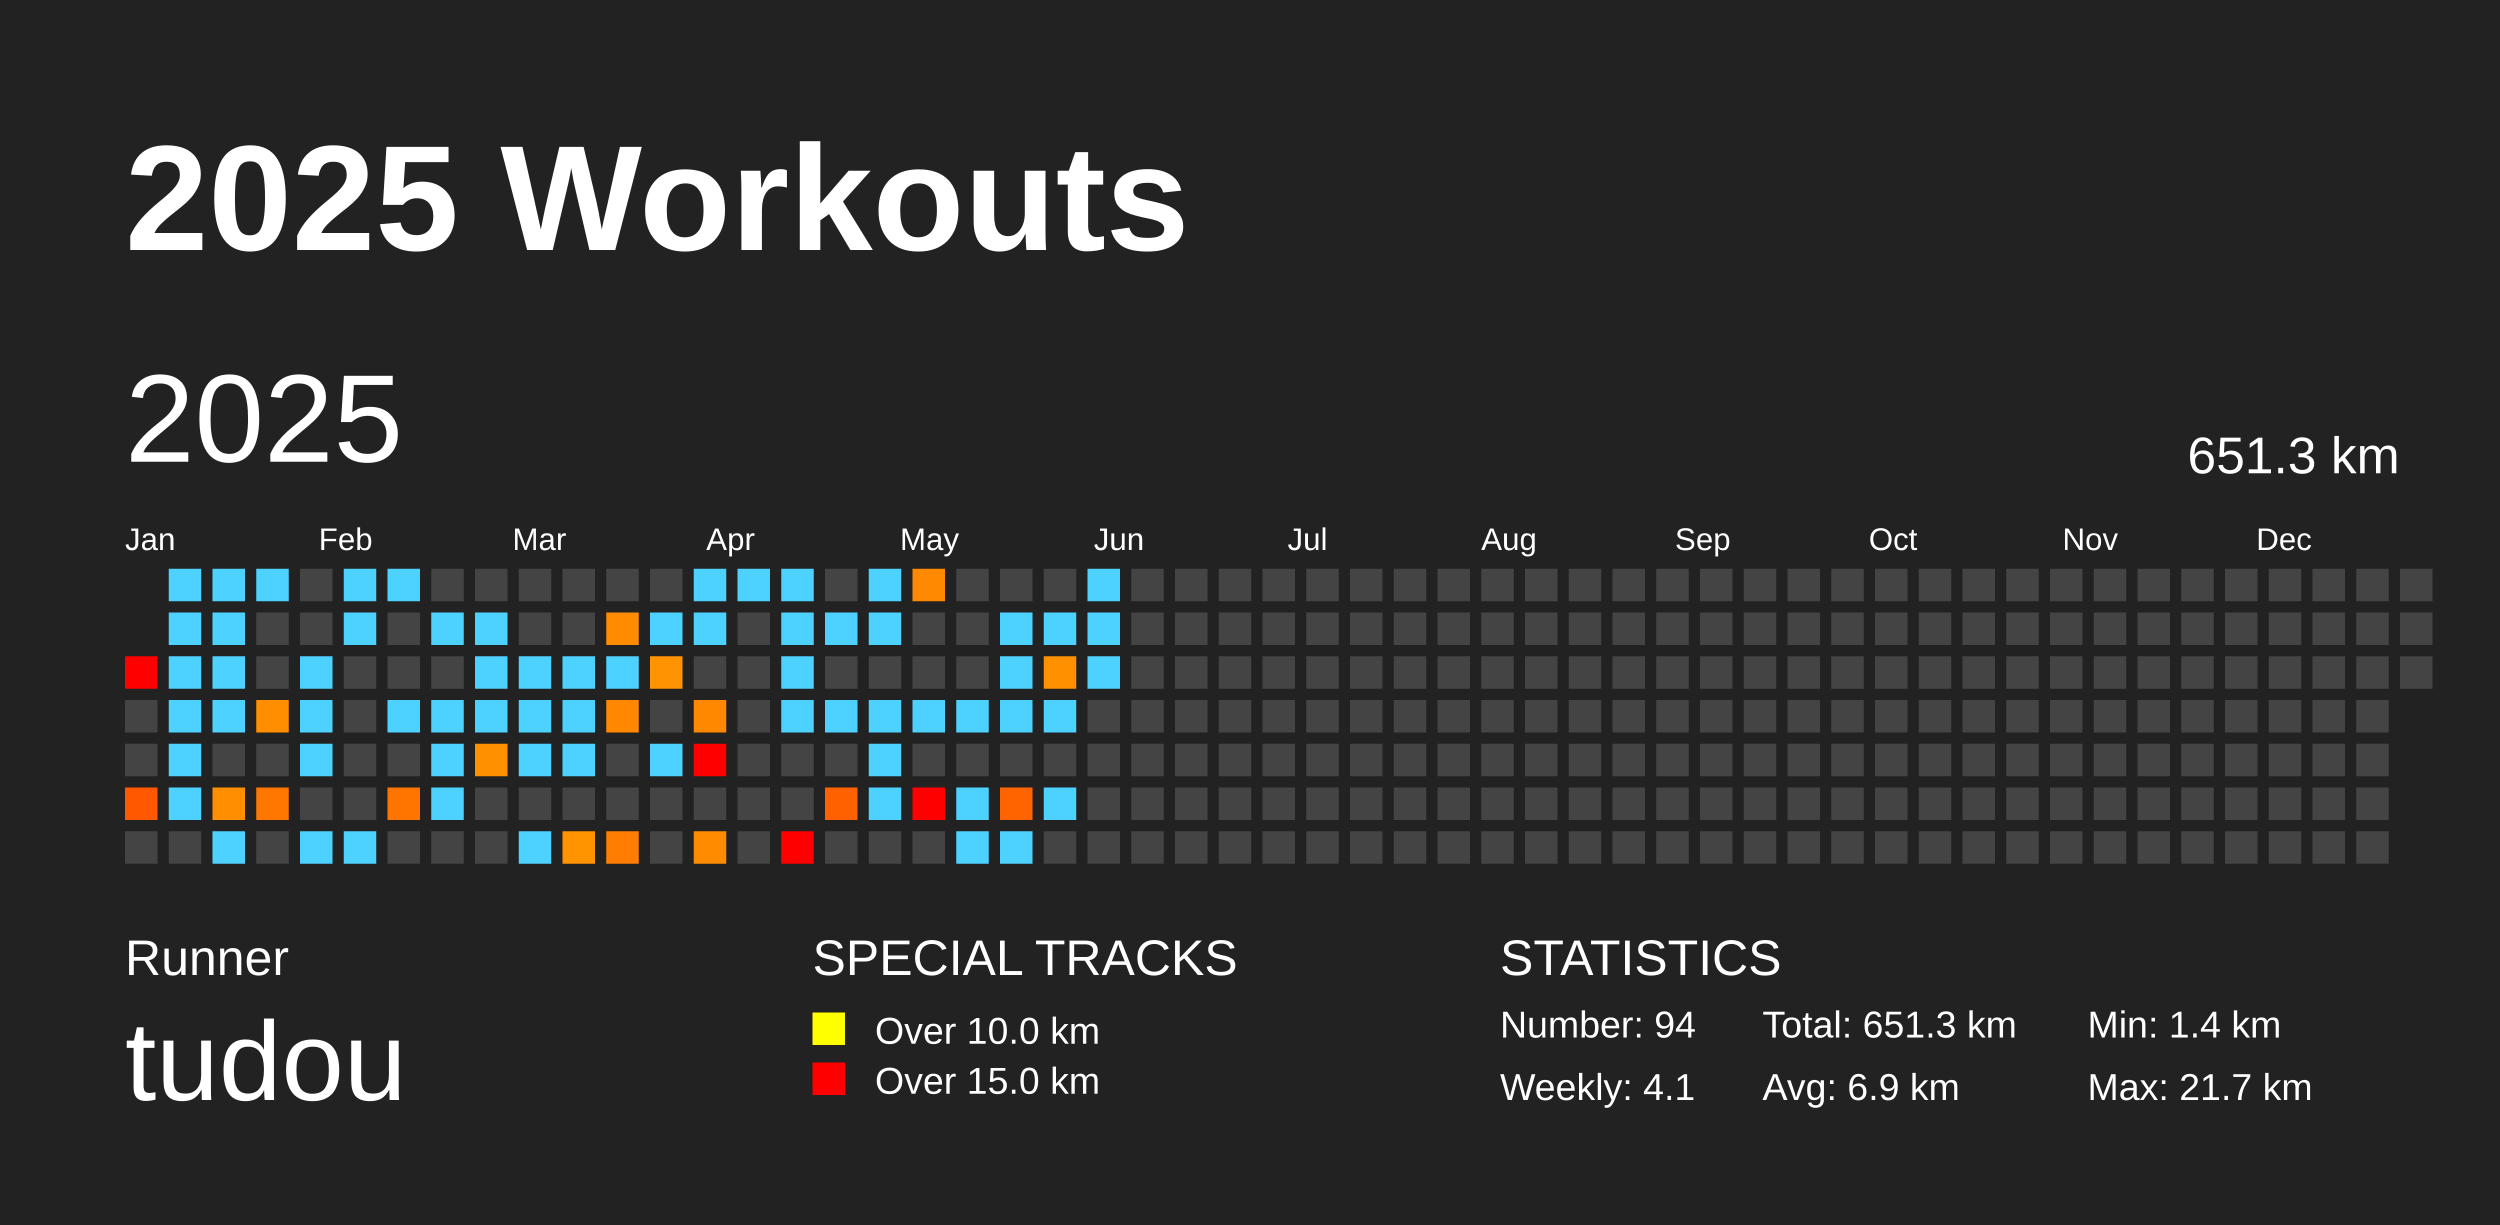
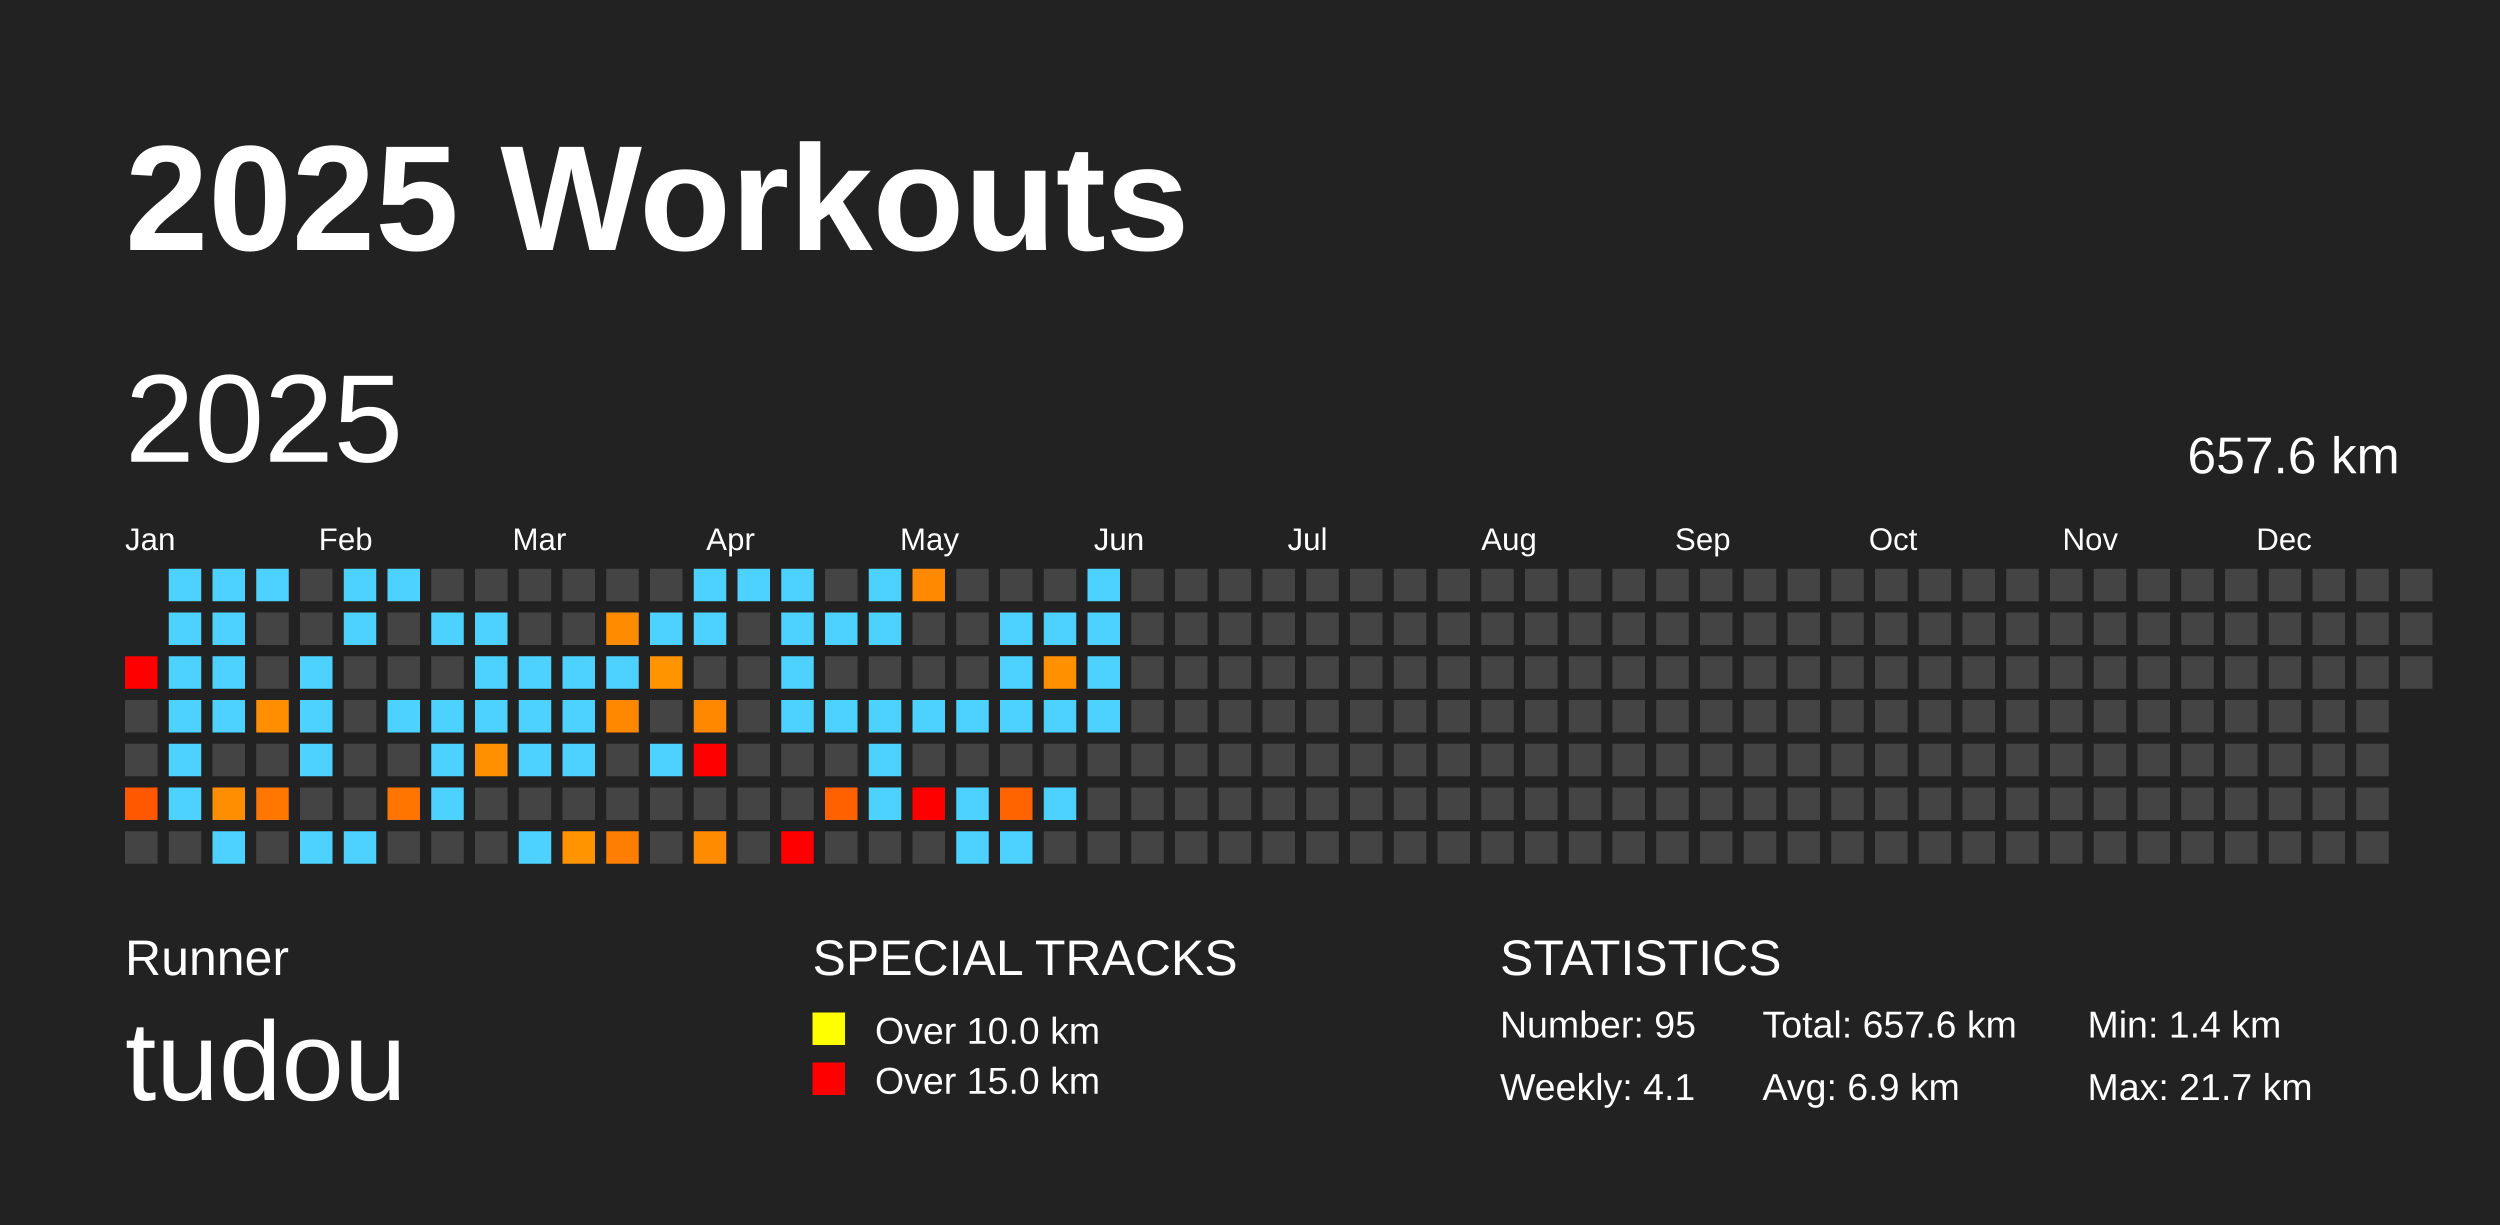
<svg xmlns="http://www.w3.org/2000/svg" baseProfile="full" height="98mm" version="1.1" viewBox="0,0,200,98" width="200mm">
  <defs />
  <rect fill="#222222" height="98" width="200" x="0" y="0" />
  <text fill="#FFFFFF" style="font-size:12px; font-family:Arial; font-weight:bold;" x="10" y="20">2025 Workouts</text>
  <text fill="#FFFFFF" style="font-size:4px; font-family:Arial" x="10" y="78">Runner</text>
  <text fill="#FFFFFF" style="font-size:9px; font-family:Arial" x="10" y="88">tudou</text>
  <text fill="#FFFFFF" style="font-size:4px; font-family:Arial" x="65" y="78">SPECIAL TRACKS</text>
  <rect fill="yellow" height="2.6" width="2.6" x="65" y="81" />
  <text fill="#FFFFFF" style="font-size:3px; font-family:Arial" x="70" y="83.5">Over 10.0 km</text>
  <rect fill="red" height="2.6" width="2.6" x="65" y="85" />
  <text fill="#FFFFFF" style="font-size:3px; font-family:Arial" x="70" y="87.5">Over 15.0 km</text>
  <text fill="#FFFFFF" style="font-size:4px; font-family:Arial" x="120" y="78">STATISTICS</text>
-   <text fill="#FFFFFF" style="font-size:3px; font-family:Arial" x="120" y="83">Number: 94</text>
+   <text fill="#FFFFFF" style="font-size:3px; font-family:Arial" x="120" y="83">Number: 95</text>
  <text fill="#FFFFFF" style="font-size:3px; font-family:Arial" x="120" y="88">Weekly: 4.1</text>
-   <text fill="#FFFFFF" style="font-size:3px; font-family:Arial" x="141" y="83">Total: 651.3 km</text>
+   <text fill="#FFFFFF" style="font-size:3px; font-family:Arial" x="141" y="83">Total: 657.6 km</text>
  <text fill="#FFFFFF" style="font-size:3px; font-family:Arial" x="141" y="88">Avg: 6.9 km</text>
  <text fill="#FFFFFF" style="font-size:3px; font-family:Arial" x="167" y="83">Min: 1.4 km</text>
  <text fill="#FFFFFF" style="font-size:3px; font-family:Arial" x="167" y="88">Max: 21.7 km</text>
  <text dominant-baseline="hanging" fill="#FFFFFF" style="font-size:10.0px; font-family:Arial;" x="10" y="30">2025</text>
-   <text dominant-baseline="hanging" fill="#FFFFFF" style="font-size:4.125px; font-family:Arial;" x="175" y="35">651.3 km</text>
+   <text dominant-baseline="hanging" fill="#FFFFFF" style="font-size:4.125px; font-family:Arial;" x="175" y="35">657.6 km</text>
  <text fill="#FFFFFF" style="font-size:2.5px; font-family:Arial" x="10.0" y="44">Jan</text>
  <text fill="#FFFFFF" style="font-size:2.5px; font-family:Arial" x="25.5" y="44">Feb</text>
  <text fill="#FFFFFF" style="font-size:2.5px; font-family:Arial" x="41.0" y="44">Mar</text>
  <text fill="#FFFFFF" style="font-size:2.5px; font-family:Arial" x="56.5" y="44">Apr</text>
  <text fill="#FFFFFF" style="font-size:2.5px; font-family:Arial" x="72.0" y="44">May</text>
  <text fill="#FFFFFF" style="font-size:2.5px; font-family:Arial" x="87.5" y="44">Jun</text>
  <text fill="#FFFFFF" style="font-size:2.5px; font-family:Arial" x="103.0" y="44">Jul</text>
  <text fill="#FFFFFF" style="font-size:2.5px; font-family:Arial" x="118.5" y="44">Aug</text>
  <text fill="#FFFFFF" style="font-size:2.5px; font-family:Arial" x="134.0" y="44">Sep</text>
  <text fill="#FFFFFF" style="font-size:2.5px; font-family:Arial" x="149.5" y="44">Oct</text>
  <text fill="#FFFFFF" style="font-size:2.5px; font-family:Arial" x="165.0" y="44">Nov</text>
  <text fill="#FFFFFF" style="font-size:2.5px; font-family:Arial" x="180.5" y="44">Dec</text>
  <rect fill="red" height="2.6" width="2.6" x="10.0" y="52.5" />
  <rect fill="#444444" height="2.6" width="2.6" x="10.0" y="56.0" />
  <rect fill="#444444" height="2.6" width="2.6" x="10.0" y="59.5" />
  <rect fill="#ff5800" height="2.6" width="2.6" x="10.0" y="63.0" />
  <rect fill="#444444" height="2.6" width="2.6" x="10.0" y="66.5" />
  <rect fill="#4dd2ff" height="2.6" width="2.6" x="13.5" y="45.5" />
  <rect fill="#4dd2ff" height="2.6" width="2.6" x="13.5" y="49.0" />
  <rect fill="#4dd2ff" height="2.6" width="2.6" x="13.5" y="52.5" />
  <rect fill="#4dd2ff" height="2.6" width="2.6" x="13.5" y="56.0" />
  <rect fill="#4dd2ff" height="2.6" width="2.6" x="13.5" y="59.5" />
  <rect fill="#4dd2ff" height="2.6" width="2.6" x="13.5" y="63.0" />
  <rect fill="#444444" height="2.6" width="2.6" x="13.5" y="66.5" />
  <rect fill="#4dd2ff" height="2.6" width="2.6" x="17.0" y="45.5" />
  <rect fill="#4dd2ff" height="2.6" width="2.6" x="17.0" y="49.0" />
  <rect fill="#4dd2ff" height="2.6" width="2.6" x="17.0" y="52.5" />
  <rect fill="#4dd2ff" height="2.6" width="2.6" x="17.0" y="56.0" />
  <rect fill="#444444" height="2.6" width="2.6" x="17.0" y="59.5" />
  <rect fill="#ff8f00" height="2.6" width="2.6" x="17.0" y="63.0" />
  <rect fill="#4dd2ff" height="2.6" width="2.6" x="17.0" y="66.5" />
  <rect fill="#4dd2ff" height="2.6" width="2.6" x="20.5" y="45.5" />
  <rect fill="#444444" height="2.6" width="2.6" x="20.5" y="49.0" />
  <rect fill="#444444" height="2.6" width="2.6" x="20.5" y="52.5" />
  <rect fill="#ff8f00" height="2.6" width="2.6" x="20.5" y="56.0" />
  <rect fill="#444444" height="2.6" width="2.6" x="20.5" y="59.5" />
  <rect fill="#ff7600" height="2.6" width="2.6" x="20.5" y="63.0" />
  <rect fill="#444444" height="2.6" width="2.6" x="20.5" y="66.5" />
  <rect fill="#444444" height="2.6" width="2.6" x="24.0" y="45.5" />
  <rect fill="#444444" height="2.6" width="2.6" x="24.0" y="49.0" />
  <rect fill="#4dd2ff" height="2.6" width="2.6" x="24.0" y="52.5" />
  <rect fill="#4dd2ff" height="2.6" width="2.6" x="24.0" y="56.0" />
  <rect fill="#4dd2ff" height="2.6" width="2.6" x="24.0" y="59.5" />
  <rect fill="#444444" height="2.6" width="2.6" x="24.0" y="63.0" />
  <rect fill="#4dd2ff" height="2.6" width="2.6" x="24.0" y="66.5" />
  <rect fill="#4dd2ff" height="2.6" width="2.6" x="27.5" y="45.5" />
  <rect fill="#4dd2ff" height="2.6" width="2.6" x="27.5" y="49.0" />
  <rect fill="#444444" height="2.6" width="2.6" x="27.5" y="52.5" />
  <rect fill="#444444" height="2.6" width="2.6" x="27.5" y="56.0" />
  <rect fill="#444444" height="2.6" width="2.6" x="27.5" y="59.5" />
  <rect fill="#444444" height="2.6" width="2.6" x="27.5" y="63.0" />
  <rect fill="#4dd2ff" height="2.6" width="2.6" x="27.5" y="66.5" />
  <rect fill="#4dd2ff" height="2.6" width="2.6" x="31.0" y="45.5" />
  <rect fill="#444444" height="2.6" width="2.6" x="31.0" y="49.0" />
  <rect fill="#444444" height="2.6" width="2.6" x="31.0" y="52.5" />
  <rect fill="#4dd2ff" height="2.6" width="2.6" x="31.0" y="56.0" />
  <rect fill="#444444" height="2.6" width="2.6" x="31.0" y="59.5" />
  <rect fill="#ff7500" height="2.6" width="2.6" x="31.0" y="63.0" />
  <rect fill="#444444" height="2.6" width="2.6" x="31.0" y="66.5" />
  <rect fill="#444444" height="2.6" width="2.6" x="34.5" y="45.5" />
  <rect fill="#4dd2ff" height="2.6" width="2.6" x="34.5" y="49.0" />
  <rect fill="#444444" height="2.6" width="2.6" x="34.5" y="52.5" />
  <rect fill="#4dd2ff" height="2.6" width="2.6" x="34.5" y="56.0" />
  <rect fill="#4dd2ff" height="2.6" width="2.6" x="34.5" y="59.5" />
  <rect fill="#4dd2ff" height="2.6" width="2.6" x="34.5" y="63.0" />
  <rect fill="#444444" height="2.6" width="2.6" x="34.5" y="66.5" />
  <rect fill="#444444" height="2.6" width="2.6" x="38.0" y="45.5" />
  <rect fill="#4dd2ff" height="2.6" width="2.6" x="38.0" y="49.0" />
  <rect fill="#4dd2ff" height="2.6" width="2.6" x="38.0" y="52.5" />
  <rect fill="#4dd2ff" height="2.6" width="2.6" x="38.0" y="56.0" />
  <rect fill="#ff9100" height="2.6" width="2.6" x="38.0" y="59.5" />
  <rect fill="#444444" height="2.6" width="2.6" x="38.0" y="63.0" />
  <rect fill="#444444" height="2.6" width="2.6" x="38.0" y="66.5" />
  <rect fill="#444444" height="2.6" width="2.6" x="41.5" y="45.5" />
  <rect fill="#444444" height="2.6" width="2.6" x="41.5" y="49.0" />
  <rect fill="#4dd2ff" height="2.6" width="2.6" x="41.5" y="52.5" />
  <rect fill="#4dd2ff" height="2.6" width="2.6" x="41.5" y="56.0" />
  <rect fill="#4dd2ff" height="2.6" width="2.6" x="41.5" y="59.5" />
  <rect fill="#444444" height="2.6" width="2.6" x="41.5" y="63.0" />
  <rect fill="#4dd2ff" height="2.6" width="2.6" x="41.5" y="66.5" />
  <rect fill="#444444" height="2.6" width="2.6" x="45.0" y="45.5" />
  <rect fill="#444444" height="2.6" width="2.6" x="45.0" y="49.0" />
  <rect fill="#4dd2ff" height="2.6" width="2.6" x="45.0" y="52.5" />
  <rect fill="#4dd2ff" height="2.6" width="2.6" x="45.0" y="56.0" />
  <rect fill="#4dd2ff" height="2.6" width="2.6" x="45.0" y="59.5" />
  <rect fill="#444444" height="2.6" width="2.6" x="45.0" y="63.0" />
  <rect fill="#ff9300" height="2.6" width="2.6" x="45.0" y="66.5" />
  <rect fill="#444444" height="2.6" width="2.6" x="48.5" y="45.5" />
  <rect fill="#ff8c00" height="2.6" width="2.6" x="48.5" y="49.0" />
  <rect fill="#4dd2ff" height="2.6" width="2.6" x="48.5" y="52.5" />
  <rect fill="#ff8800" height="2.6" width="2.6" x="48.5" y="56.0" />
  <rect fill="#444444" height="2.6" width="2.6" x="48.5" y="59.5" />
  <rect fill="#444444" height="2.6" width="2.6" x="48.5" y="63.0" />
  <rect fill="#ff7d00" height="2.6" width="2.6" x="48.5" y="66.5" />
  <rect fill="#444444" height="2.6" width="2.6" x="52.0" y="45.5" />
  <rect fill="#4dd2ff" height="2.6" width="2.6" x="52.0" y="49.0" />
  <rect fill="#ff9300" height="2.6" width="2.6" x="52.0" y="52.5" />
  <rect fill="#444444" height="2.6" width="2.6" x="52.0" y="56.0" />
  <rect fill="#4dd2ff" height="2.6" width="2.6" x="52.0" y="59.5" />
  <rect fill="#444444" height="2.6" width="2.6" x="52.0" y="63.0" />
  <rect fill="#444444" height="2.6" width="2.6" x="52.0" y="66.5" />
  <rect fill="#4dd2ff" height="2.6" width="2.6" x="55.5" y="45.5" />
  <rect fill="#4dd2ff" height="2.6" width="2.6" x="55.5" y="49.0" />
  <rect fill="#444444" height="2.6" width="2.6" x="55.5" y="52.5" />
  <rect fill="#ff8800" height="2.6" width="2.6" x="55.5" y="56.0" />
  <rect fill="red" height="2.6" width="2.6" x="55.5" y="59.5" />
  <rect fill="#444444" height="2.6" width="2.6" x="55.5" y="63.0" />
  <rect fill="#ff8c00" height="2.6" width="2.6" x="55.5" y="66.5" />
  <rect fill="#4dd2ff" height="2.6" width="2.6" x="59.0" y="45.5" />
  <rect fill="#444444" height="2.6" width="2.6" x="59.0" y="49.0" />
  <rect fill="#444444" height="2.6" width="2.6" x="59.0" y="52.5" />
  <rect fill="#444444" height="2.6" width="2.6" x="59.0" y="56.0" />
  <rect fill="#444444" height="2.6" width="2.6" x="59.0" y="59.5" />
  <rect fill="#444444" height="2.6" width="2.6" x="59.0" y="63.0" />
  <rect fill="#444444" height="2.6" width="2.6" x="59.0" y="66.5" />
  <rect fill="#4dd2ff" height="2.6" width="2.6" x="62.5" y="45.5" />
  <rect fill="#4dd2ff" height="2.6" width="2.6" x="62.5" y="49.0" />
  <rect fill="#4dd2ff" height="2.6" width="2.6" x="62.5" y="52.5" />
  <rect fill="#4dd2ff" height="2.6" width="2.6" x="62.5" y="56.0" />
  <rect fill="#444444" height="2.6" width="2.6" x="62.5" y="59.5" />
  <rect fill="#444444" height="2.6" width="2.6" x="62.5" y="63.0" />
  <rect fill="red" height="2.6" width="2.6" x="62.5" y="66.5" />
  <rect fill="#444444" height="2.6" width="2.6" x="66.0" y="45.5" />
  <rect fill="#4dd2ff" height="2.6" width="2.6" x="66.0" y="49.0" />
  <rect fill="#444444" height="2.6" width="2.6" x="66.0" y="52.5" />
  <rect fill="#4dd2ff" height="2.6" width="2.6" x="66.0" y="56.0" />
  <rect fill="#444444" height="2.6" width="2.6" x="66.0" y="59.5" />
  <rect fill="#ff6100" height="2.6" width="2.6" x="66.0" y="63.0" />
  <rect fill="#444444" height="2.6" width="2.6" x="66.0" y="66.5" />
  <rect fill="#4dd2ff" height="2.6" width="2.6" x="69.5" y="45.5" />
  <rect fill="#4dd2ff" height="2.6" width="2.6" x="69.5" y="49.0" />
  <rect fill="#444444" height="2.6" width="2.6" x="69.5" y="52.5" />
  <rect fill="#4dd2ff" height="2.6" width="2.6" x="69.5" y="56.0" />
  <rect fill="#4dd2ff" height="2.6" width="2.6" x="69.5" y="59.5" />
  <rect fill="#4dd2ff" height="2.6" width="2.6" x="69.5" y="63.0" />
  <rect fill="#444444" height="2.6" width="2.6" x="69.5" y="66.5" />
  <rect fill="#ff8900" height="2.6" width="2.6" x="73.0" y="45.5" />
  <rect fill="#444444" height="2.6" width="2.6" x="73.0" y="49.0" />
  <rect fill="#444444" height="2.6" width="2.6" x="73.0" y="52.5" />
  <rect fill="#4dd2ff" height="2.6" width="2.6" x="73.0" y="56.0" />
  <rect fill="#444444" height="2.6" width="2.6" x="73.0" y="59.5" />
  <rect fill="red" height="2.6" width="2.6" x="73.0" y="63.0" />
  <rect fill="#444444" height="2.6" width="2.6" x="73.0" y="66.5" />
  <rect fill="#444444" height="2.6" width="2.6" x="76.5" y="45.5" />
  <rect fill="#444444" height="2.6" width="2.6" x="76.5" y="49.0" />
  <rect fill="#444444" height="2.6" width="2.6" x="76.5" y="52.5" />
  <rect fill="#4dd2ff" height="2.6" width="2.6" x="76.5" y="56.0" />
  <rect fill="#444444" height="2.6" width="2.6" x="76.5" y="59.5" />
  <rect fill="#4dd2ff" height="2.6" width="2.6" x="76.5" y="63.0" />
  <rect fill="#4dd2ff" height="2.6" width="2.6" x="76.5" y="66.5" />
  <rect fill="#444444" height="2.6" width="2.6" x="80.0" y="45.5" />
  <rect fill="#4dd2ff" height="2.6" width="2.6" x="80.0" y="49.0" />
  <rect fill="#4dd2ff" height="2.6" width="2.6" x="80.0" y="52.5" />
  <rect fill="#4dd2ff" height="2.6" width="2.6" x="80.0" y="56.0" />
  <rect fill="#444444" height="2.6" width="2.6" x="80.0" y="59.5" />
  <rect fill="#ff6400" height="2.6" width="2.6" x="80.0" y="63.0" />
  <rect fill="#4dd2ff" height="2.6" width="2.6" x="80.0" y="66.5" />
  <rect fill="#444444" height="2.6" width="2.6" x="83.5" y="45.5" />
  <rect fill="#4dd2ff" height="2.6" width="2.6" x="83.5" y="49.0" />
  <rect fill="#ff9100" height="2.6" width="2.6" x="83.5" y="52.5" />
  <rect fill="#4dd2ff" height="2.6" width="2.6" x="83.5" y="56.0" />
  <rect fill="#444444" height="2.6" width="2.6" x="83.5" y="59.5" />
  <rect fill="#4dd2ff" height="2.6" width="2.6" x="83.5" y="63.0" />
  <rect fill="#444444" height="2.6" width="2.6" x="83.5" y="66.5" />
  <rect fill="#4dd2ff" height="2.6" width="2.6" x="87.0" y="45.5" />
  <rect fill="#4dd2ff" height="2.6" width="2.6" x="87.0" y="49.0" />
  <rect fill="#4dd2ff" height="2.6" width="2.6" x="87.0" y="52.5" />
-   <rect fill="#444444" height="2.6" width="2.6" x="87.0" y="56.0" />
+   <rect fill="#4dd2ff" height="2.6" width="2.6" x="87.0" y="56.0" />
  <rect fill="#444444" height="2.6" width="2.6" x="87.0" y="59.5" />
  <rect fill="#444444" height="2.6" width="2.6" x="87.0" y="63.0" />
  <rect fill="#444444" height="2.6" width="2.6" x="87.0" y="66.5" />
  <rect fill="#444444" height="2.6" width="2.6" x="90.5" y="45.5" />
  <rect fill="#444444" height="2.6" width="2.6" x="90.5" y="49.0" />
  <rect fill="#444444" height="2.6" width="2.6" x="90.5" y="52.5" />
  <rect fill="#444444" height="2.6" width="2.6" x="90.5" y="56.0" />
  <rect fill="#444444" height="2.6" width="2.6" x="90.5" y="59.5" />
  <rect fill="#444444" height="2.6" width="2.6" x="90.5" y="63.0" />
  <rect fill="#444444" height="2.6" width="2.6" x="90.5" y="66.5" />
  <rect fill="#444444" height="2.6" width="2.6" x="94.0" y="45.5" />
  <rect fill="#444444" height="2.6" width="2.6" x="94.0" y="49.0" />
  <rect fill="#444444" height="2.6" width="2.6" x="94.0" y="52.5" />
  <rect fill="#444444" height="2.6" width="2.6" x="94.0" y="56.0" />
  <rect fill="#444444" height="2.6" width="2.6" x="94.0" y="59.5" />
  <rect fill="#444444" height="2.6" width="2.6" x="94.0" y="63.0" />
  <rect fill="#444444" height="2.6" width="2.6" x="94.0" y="66.5" />
  <rect fill="#444444" height="2.6" width="2.6" x="97.5" y="45.5" />
  <rect fill="#444444" height="2.6" width="2.6" x="97.5" y="49.0" />
  <rect fill="#444444" height="2.6" width="2.6" x="97.5" y="52.5" />
  <rect fill="#444444" height="2.6" width="2.6" x="97.5" y="56.0" />
  <rect fill="#444444" height="2.6" width="2.6" x="97.5" y="59.5" />
  <rect fill="#444444" height="2.6" width="2.6" x="97.5" y="63.0" />
  <rect fill="#444444" height="2.6" width="2.6" x="97.5" y="66.5" />
  <rect fill="#444444" height="2.6" width="2.6" x="101.0" y="45.5" />
  <rect fill="#444444" height="2.6" width="2.6" x="101.0" y="49.0" />
  <rect fill="#444444" height="2.6" width="2.6" x="101.0" y="52.5" />
  <rect fill="#444444" height="2.6" width="2.6" x="101.0" y="56.0" />
  <rect fill="#444444" height="2.6" width="2.6" x="101.0" y="59.5" />
  <rect fill="#444444" height="2.6" width="2.6" x="101.0" y="63.0" />
  <rect fill="#444444" height="2.6" width="2.6" x="101.0" y="66.5" />
  <rect fill="#444444" height="2.6" width="2.6" x="104.5" y="45.5" />
  <rect fill="#444444" height="2.6" width="2.6" x="104.5" y="49.0" />
  <rect fill="#444444" height="2.6" width="2.6" x="104.5" y="52.5" />
  <rect fill="#444444" height="2.6" width="2.6" x="104.5" y="56.0" />
  <rect fill="#444444" height="2.6" width="2.6" x="104.5" y="59.5" />
  <rect fill="#444444" height="2.6" width="2.6" x="104.5" y="63.0" />
  <rect fill="#444444" height="2.6" width="2.6" x="104.5" y="66.5" />
  <rect fill="#444444" height="2.6" width="2.6" x="108.0" y="45.5" />
  <rect fill="#444444" height="2.6" width="2.6" x="108.0" y="49.0" />
  <rect fill="#444444" height="2.6" width="2.6" x="108.0" y="52.5" />
  <rect fill="#444444" height="2.6" width="2.6" x="108.0" y="56.0" />
  <rect fill="#444444" height="2.6" width="2.6" x="108.0" y="59.5" />
  <rect fill="#444444" height="2.6" width="2.6" x="108.0" y="63.0" />
  <rect fill="#444444" height="2.6" width="2.6" x="108.0" y="66.5" />
  <rect fill="#444444" height="2.6" width="2.6" x="111.5" y="45.5" />
  <rect fill="#444444" height="2.6" width="2.6" x="111.5" y="49.0" />
  <rect fill="#444444" height="2.6" width="2.6" x="111.5" y="52.5" />
  <rect fill="#444444" height="2.6" width="2.6" x="111.5" y="56.0" />
  <rect fill="#444444" height="2.6" width="2.6" x="111.5" y="59.5" />
  <rect fill="#444444" height="2.6" width="2.6" x="111.5" y="63.0" />
  <rect fill="#444444" height="2.6" width="2.6" x="111.5" y="66.5" />
  <rect fill="#444444" height="2.6" width="2.6" x="115.0" y="45.5" />
  <rect fill="#444444" height="2.6" width="2.6" x="115.0" y="49.0" />
  <rect fill="#444444" height="2.6" width="2.6" x="115.0" y="52.5" />
  <rect fill="#444444" height="2.6" width="2.6" x="115.0" y="56.0" />
  <rect fill="#444444" height="2.6" width="2.6" x="115.0" y="59.5" />
  <rect fill="#444444" height="2.6" width="2.6" x="115.0" y="63.0" />
  <rect fill="#444444" height="2.6" width="2.6" x="115.0" y="66.5" />
  <rect fill="#444444" height="2.6" width="2.6" x="118.5" y="45.5" />
  <rect fill="#444444" height="2.6" width="2.6" x="118.5" y="49.0" />
  <rect fill="#444444" height="2.6" width="2.6" x="118.5" y="52.5" />
  <rect fill="#444444" height="2.6" width="2.6" x="118.5" y="56.0" />
  <rect fill="#444444" height="2.6" width="2.6" x="118.5" y="59.5" />
  <rect fill="#444444" height="2.6" width="2.6" x="118.5" y="63.0" />
  <rect fill="#444444" height="2.6" width="2.6" x="118.5" y="66.5" />
  <rect fill="#444444" height="2.6" width="2.6" x="122.0" y="45.5" />
  <rect fill="#444444" height="2.6" width="2.6" x="122.0" y="49.0" />
  <rect fill="#444444" height="2.6" width="2.6" x="122.0" y="52.5" />
  <rect fill="#444444" height="2.6" width="2.6" x="122.0" y="56.0" />
  <rect fill="#444444" height="2.6" width="2.6" x="122.0" y="59.5" />
  <rect fill="#444444" height="2.6" width="2.6" x="122.0" y="63.0" />
  <rect fill="#444444" height="2.6" width="2.6" x="122.0" y="66.5" />
  <rect fill="#444444" height="2.6" width="2.6" x="125.5" y="45.5" />
  <rect fill="#444444" height="2.6" width="2.6" x="125.5" y="49.0" />
  <rect fill="#444444" height="2.6" width="2.6" x="125.5" y="52.5" />
  <rect fill="#444444" height="2.6" width="2.6" x="125.5" y="56.0" />
  <rect fill="#444444" height="2.6" width="2.6" x="125.5" y="59.5" />
  <rect fill="#444444" height="2.6" width="2.6" x="125.5" y="63.0" />
  <rect fill="#444444" height="2.6" width="2.6" x="125.5" y="66.5" />
  <rect fill="#444444" height="2.6" width="2.6" x="129.0" y="45.5" />
  <rect fill="#444444" height="2.6" width="2.6" x="129.0" y="49.0" />
  <rect fill="#444444" height="2.6" width="2.6" x="129.0" y="52.5" />
  <rect fill="#444444" height="2.6" width="2.6" x="129.0" y="56.0" />
  <rect fill="#444444" height="2.6" width="2.6" x="129.0" y="59.5" />
  <rect fill="#444444" height="2.6" width="2.6" x="129.0" y="63.0" />
  <rect fill="#444444" height="2.6" width="2.6" x="129.0" y="66.5" />
  <rect fill="#444444" height="2.6" width="2.6" x="132.5" y="45.5" />
  <rect fill="#444444" height="2.6" width="2.6" x="132.5" y="49.0" />
  <rect fill="#444444" height="2.6" width="2.6" x="132.5" y="52.5" />
  <rect fill="#444444" height="2.6" width="2.6" x="132.5" y="56.0" />
  <rect fill="#444444" height="2.6" width="2.6" x="132.5" y="59.5" />
  <rect fill="#444444" height="2.6" width="2.6" x="132.5" y="63.0" />
  <rect fill="#444444" height="2.6" width="2.6" x="132.5" y="66.5" />
  <rect fill="#444444" height="2.6" width="2.6" x="136.0" y="45.5" />
  <rect fill="#444444" height="2.6" width="2.6" x="136.0" y="49.0" />
  <rect fill="#444444" height="2.6" width="2.6" x="136.0" y="52.5" />
  <rect fill="#444444" height="2.6" width="2.6" x="136.0" y="56.0" />
  <rect fill="#444444" height="2.6" width="2.6" x="136.0" y="59.5" />
  <rect fill="#444444" height="2.6" width="2.6" x="136.0" y="63.0" />
  <rect fill="#444444" height="2.6" width="2.6" x="136.0" y="66.5" />
  <rect fill="#444444" height="2.6" width="2.6" x="139.5" y="45.5" />
  <rect fill="#444444" height="2.6" width="2.6" x="139.5" y="49.0" />
  <rect fill="#444444" height="2.6" width="2.6" x="139.5" y="52.5" />
  <rect fill="#444444" height="2.6" width="2.6" x="139.5" y="56.0" />
  <rect fill="#444444" height="2.6" width="2.6" x="139.5" y="59.5" />
  <rect fill="#444444" height="2.6" width="2.6" x="139.5" y="63.0" />
  <rect fill="#444444" height="2.6" width="2.6" x="139.5" y="66.5" />
  <rect fill="#444444" height="2.6" width="2.6" x="143.0" y="45.5" />
  <rect fill="#444444" height="2.6" width="2.6" x="143.0" y="49.0" />
  <rect fill="#444444" height="2.6" width="2.6" x="143.0" y="52.5" />
  <rect fill="#444444" height="2.6" width="2.6" x="143.0" y="56.0" />
  <rect fill="#444444" height="2.6" width="2.6" x="143.0" y="59.5" />
  <rect fill="#444444" height="2.6" width="2.6" x="143.0" y="63.0" />
  <rect fill="#444444" height="2.6" width="2.6" x="143.0" y="66.5" />
  <rect fill="#444444" height="2.6" width="2.6" x="146.5" y="45.5" />
  <rect fill="#444444" height="2.6" width="2.6" x="146.5" y="49.0" />
  <rect fill="#444444" height="2.6" width="2.6" x="146.5" y="52.5" />
  <rect fill="#444444" height="2.6" width="2.6" x="146.5" y="56.0" />
  <rect fill="#444444" height="2.6" width="2.6" x="146.5" y="59.5" />
  <rect fill="#444444" height="2.6" width="2.6" x="146.5" y="63.0" />
  <rect fill="#444444" height="2.6" width="2.6" x="146.5" y="66.5" />
  <rect fill="#444444" height="2.6" width="2.6" x="150.0" y="45.5" />
  <rect fill="#444444" height="2.6" width="2.6" x="150.0" y="49.0" />
  <rect fill="#444444" height="2.6" width="2.6" x="150.0" y="52.5" />
  <rect fill="#444444" height="2.6" width="2.6" x="150.0" y="56.0" />
  <rect fill="#444444" height="2.6" width="2.6" x="150.0" y="59.5" />
  <rect fill="#444444" height="2.6" width="2.6" x="150.0" y="63.0" />
  <rect fill="#444444" height="2.6" width="2.6" x="150.0" y="66.5" />
  <rect fill="#444444" height="2.6" width="2.6" x="153.5" y="45.5" />
  <rect fill="#444444" height="2.6" width="2.6" x="153.5" y="49.0" />
  <rect fill="#444444" height="2.6" width="2.6" x="153.5" y="52.5" />
  <rect fill="#444444" height="2.6" width="2.6" x="153.5" y="56.0" />
  <rect fill="#444444" height="2.6" width="2.6" x="153.5" y="59.5" />
  <rect fill="#444444" height="2.6" width="2.6" x="153.5" y="63.0" />
  <rect fill="#444444" height="2.6" width="2.6" x="153.5" y="66.5" />
  <rect fill="#444444" height="2.6" width="2.6" x="157.0" y="45.5" />
  <rect fill="#444444" height="2.6" width="2.6" x="157.0" y="49.0" />
  <rect fill="#444444" height="2.6" width="2.6" x="157.0" y="52.5" />
  <rect fill="#444444" height="2.6" width="2.6" x="157.0" y="56.0" />
  <rect fill="#444444" height="2.6" width="2.6" x="157.0" y="59.5" />
  <rect fill="#444444" height="2.6" width="2.6" x="157.0" y="63.0" />
  <rect fill="#444444" height="2.6" width="2.6" x="157.0" y="66.5" />
  <rect fill="#444444" height="2.6" width="2.6" x="160.5" y="45.5" />
  <rect fill="#444444" height="2.6" width="2.6" x="160.5" y="49.0" />
  <rect fill="#444444" height="2.6" width="2.6" x="160.5" y="52.5" />
  <rect fill="#444444" height="2.6" width="2.6" x="160.5" y="56.0" />
  <rect fill="#444444" height="2.6" width="2.6" x="160.5" y="59.5" />
  <rect fill="#444444" height="2.6" width="2.6" x="160.5" y="63.0" />
  <rect fill="#444444" height="2.6" width="2.6" x="160.5" y="66.5" />
  <rect fill="#444444" height="2.6" width="2.6" x="164.0" y="45.5" />
  <rect fill="#444444" height="2.6" width="2.6" x="164.0" y="49.0" />
  <rect fill="#444444" height="2.6" width="2.6" x="164.0" y="52.5" />
  <rect fill="#444444" height="2.6" width="2.6" x="164.0" y="56.0" />
  <rect fill="#444444" height="2.6" width="2.6" x="164.0" y="59.5" />
  <rect fill="#444444" height="2.6" width="2.6" x="164.0" y="63.0" />
  <rect fill="#444444" height="2.6" width="2.6" x="164.0" y="66.5" />
  <rect fill="#444444" height="2.6" width="2.6" x="167.5" y="45.5" />
  <rect fill="#444444" height="2.6" width="2.6" x="167.5" y="49.0" />
  <rect fill="#444444" height="2.6" width="2.6" x="167.5" y="52.5" />
  <rect fill="#444444" height="2.6" width="2.6" x="167.5" y="56.0" />
  <rect fill="#444444" height="2.6" width="2.6" x="167.5" y="59.5" />
  <rect fill="#444444" height="2.6" width="2.6" x="167.5" y="63.0" />
  <rect fill="#444444" height="2.6" width="2.6" x="167.5" y="66.5" />
  <rect fill="#444444" height="2.6" width="2.6" x="171.0" y="45.5" />
  <rect fill="#444444" height="2.6" width="2.6" x="171.0" y="49.0" />
  <rect fill="#444444" height="2.6" width="2.6" x="171.0" y="52.5" />
  <rect fill="#444444" height="2.6" width="2.6" x="171.0" y="56.0" />
  <rect fill="#444444" height="2.6" width="2.6" x="171.0" y="59.5" />
  <rect fill="#444444" height="2.6" width="2.6" x="171.0" y="63.0" />
  <rect fill="#444444" height="2.6" width="2.6" x="171.0" y="66.5" />
  <rect fill="#444444" height="2.6" width="2.6" x="174.5" y="45.5" />
  <rect fill="#444444" height="2.6" width="2.6" x="174.5" y="49.0" />
  <rect fill="#444444" height="2.6" width="2.6" x="174.5" y="52.5" />
  <rect fill="#444444" height="2.6" width="2.6" x="174.5" y="56.0" />
  <rect fill="#444444" height="2.6" width="2.6" x="174.5" y="59.5" />
  <rect fill="#444444" height="2.6" width="2.6" x="174.5" y="63.0" />
  <rect fill="#444444" height="2.6" width="2.6" x="174.5" y="66.5" />
  <rect fill="#444444" height="2.6" width="2.6" x="178.0" y="45.5" />
  <rect fill="#444444" height="2.6" width="2.6" x="178.0" y="49.0" />
  <rect fill="#444444" height="2.6" width="2.6" x="178.0" y="52.5" />
  <rect fill="#444444" height="2.6" width="2.6" x="178.0" y="56.0" />
  <rect fill="#444444" height="2.6" width="2.6" x="178.0" y="59.5" />
  <rect fill="#444444" height="2.6" width="2.6" x="178.0" y="63.0" />
  <rect fill="#444444" height="2.6" width="2.6" x="178.0" y="66.5" />
  <rect fill="#444444" height="2.6" width="2.6" x="181.5" y="45.5" />
  <rect fill="#444444" height="2.6" width="2.6" x="181.5" y="49.0" />
  <rect fill="#444444" height="2.6" width="2.6" x="181.5" y="52.5" />
  <rect fill="#444444" height="2.6" width="2.6" x="181.5" y="56.0" />
  <rect fill="#444444" height="2.6" width="2.6" x="181.5" y="59.5" />
  <rect fill="#444444" height="2.6" width="2.6" x="181.5" y="63.0" />
  <rect fill="#444444" height="2.6" width="2.6" x="181.5" y="66.5" />
  <rect fill="#444444" height="2.6" width="2.6" x="185.0" y="45.5" />
  <rect fill="#444444" height="2.6" width="2.6" x="185.0" y="49.0" />
  <rect fill="#444444" height="2.6" width="2.6" x="185.0" y="52.5" />
  <rect fill="#444444" height="2.6" width="2.6" x="185.0" y="56.0" />
  <rect fill="#444444" height="2.6" width="2.6" x="185.0" y="59.5" />
  <rect fill="#444444" height="2.6" width="2.6" x="185.0" y="63.0" />
  <rect fill="#444444" height="2.6" width="2.6" x="185.0" y="66.5" />
  <rect fill="#444444" height="2.6" width="2.6" x="188.5" y="45.5" />
  <rect fill="#444444" height="2.6" width="2.6" x="188.5" y="49.0" />
  <rect fill="#444444" height="2.6" width="2.6" x="188.5" y="52.5" />
  <rect fill="#444444" height="2.6" width="2.6" x="188.5" y="56.0" />
  <rect fill="#444444" height="2.6" width="2.6" x="188.5" y="59.5" />
  <rect fill="#444444" height="2.6" width="2.6" x="188.5" y="63.0" />
  <rect fill="#444444" height="2.6" width="2.6" x="188.5" y="66.5" />
  <rect fill="#444444" height="2.6" width="2.6" x="192.0" y="45.5" />
  <rect fill="#444444" height="2.6" width="2.6" x="192.0" y="49.0" />
  <rect fill="#444444" height="2.6" width="2.6" x="192.0" y="52.5" />
</svg>
